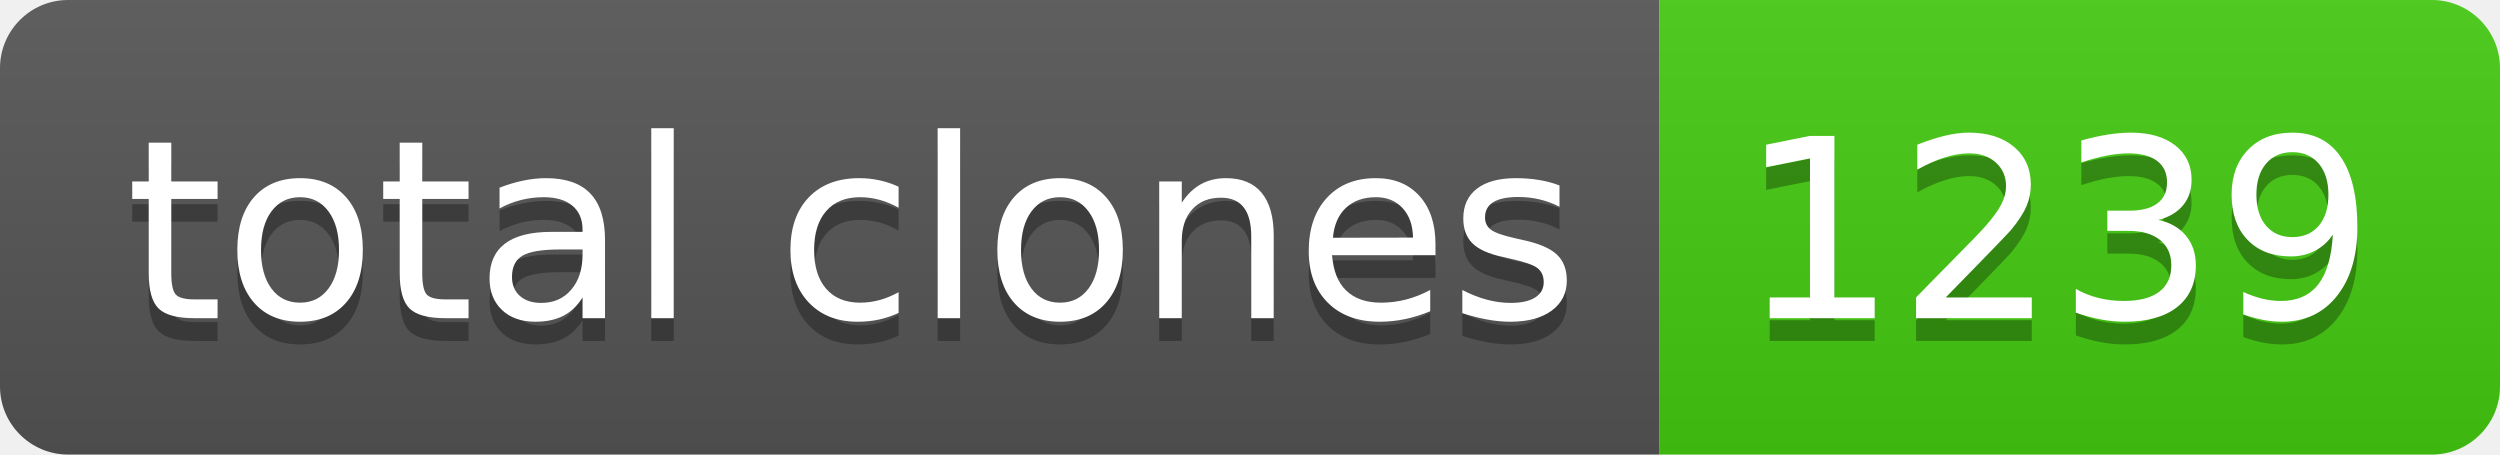
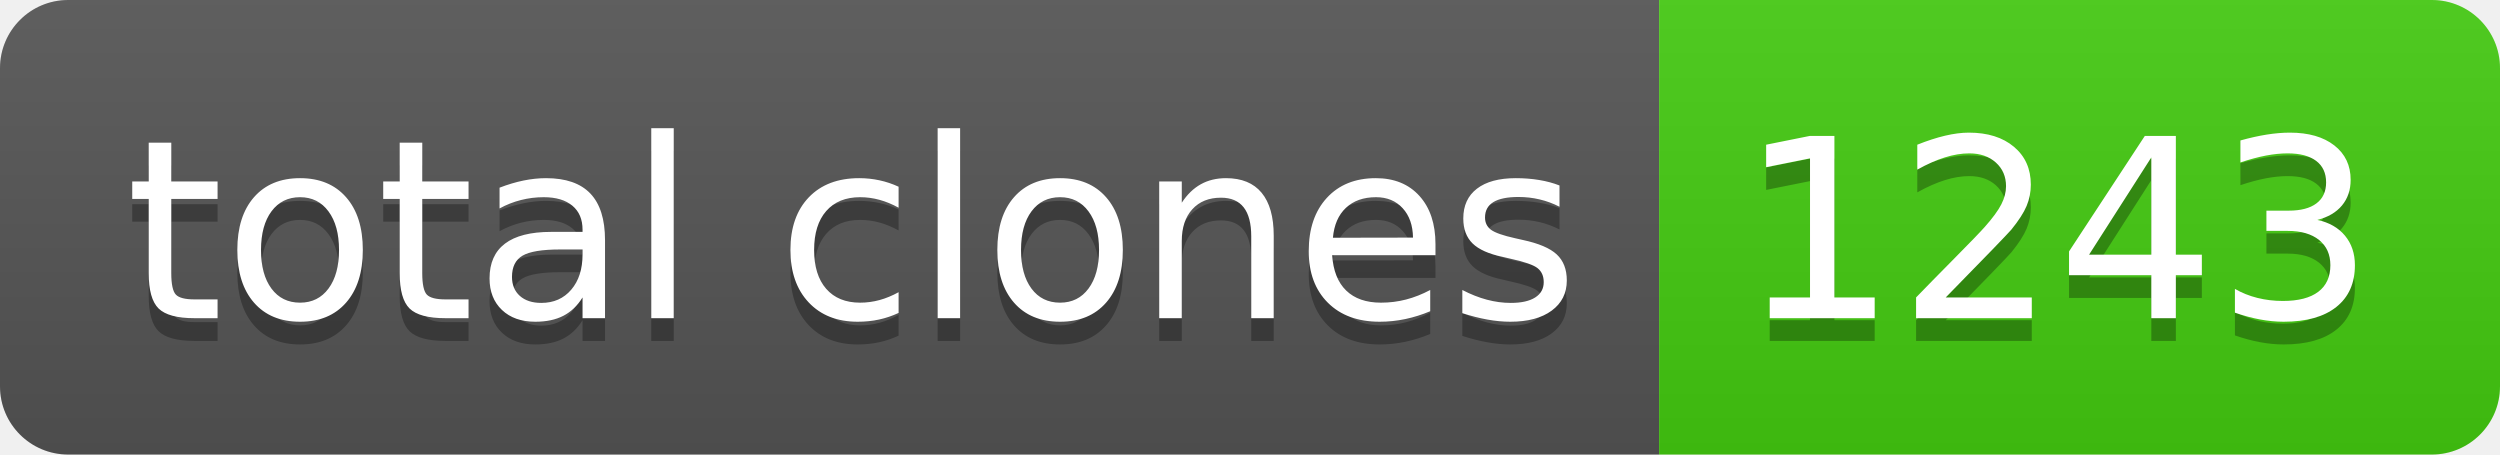
- <svg xmlns="http://www.w3.org/2000/svg" width="110" height="20" role="img" aria-label="total clones: 1239">
+ <svg xmlns="http://www.w3.org/2000/svg" width="110" height="20" role="img" aria-label="total clones: 1243">
  <linearGradient id="s" x2="0" y2="100%">
    <stop offset="0" stop-color="#bbb" stop-opacity=".1" />
    <stop offset="1" stop-opacity=".1" />
  </linearGradient>
  <clipPath id="r">
    <rect width="110" height="20" rx="3" fill="#fff" />
  </clipPath>
  <g clip-path="url(#r)">
    <rect width="73" height="20" fill="#555" />
    <rect x="73" width="37" height="20" fill="#4c1" />
    <rect width="110" height="20" fill="url(#s)" />
  </g>
  <g fill="#fff" text-anchor="middle" font-family="Verdana,Geneva,DejaVu Sans,sans-serif" text-rendering="geometricPrecision" font-size="110">
    <text aria-hidden="true" x="375" y="150" fill="#010101" fill-opacity=".3" transform="scale(.1)" textLength="630">total clones</text>
    <text x="375" y="140" transform="scale(.1)" fill="#fff" textLength="630">total clones</text>
-     <text aria-hidden="true" x="905" y="150" fill="#010101" fill-opacity=".3" transform="scale(.1)" textLength="270">1239</text>
-     <text x="905" y="140" transform="scale(.1)" fill="#fff" textLength="270">1239</text>
+     <text aria-hidden="true" x="905" y="150" fill="#010101" fill-opacity=".3" transform="scale(.1)" textLength="270">1243</text>
+     <text x="905" y="140" transform="scale(.1)" fill="#fff" textLength="270">1243</text>
  </g>
</svg>
